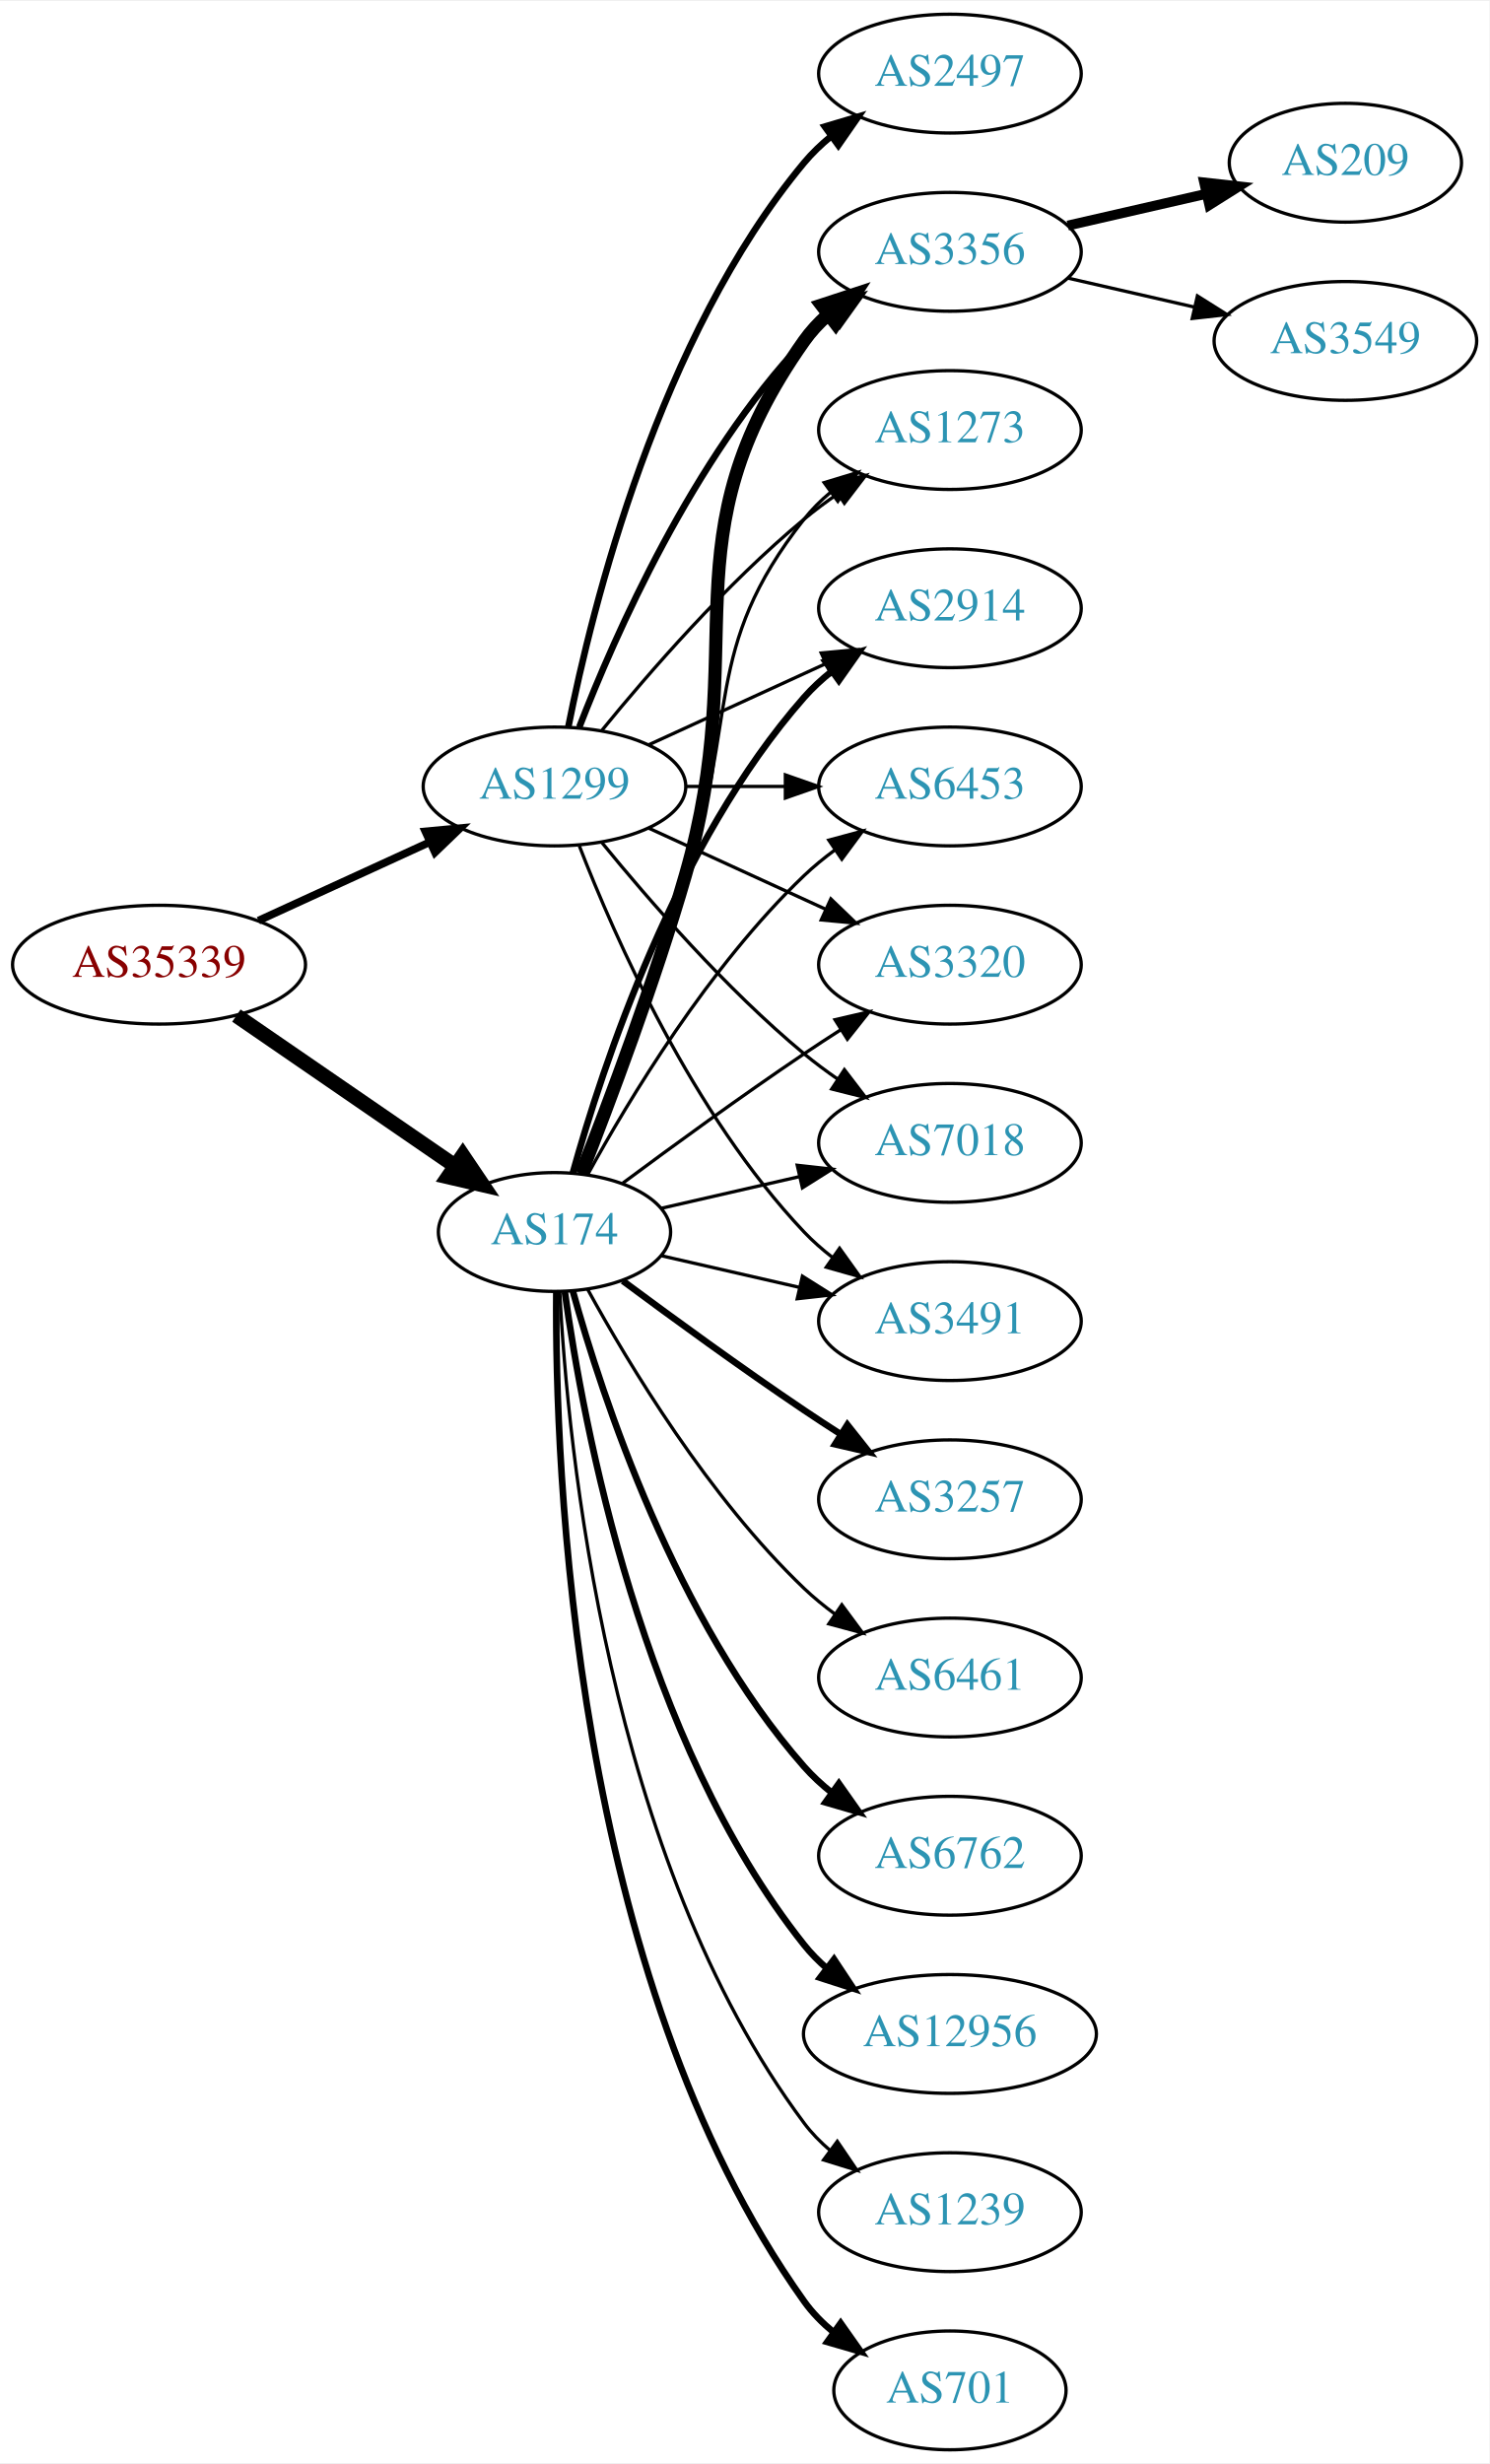
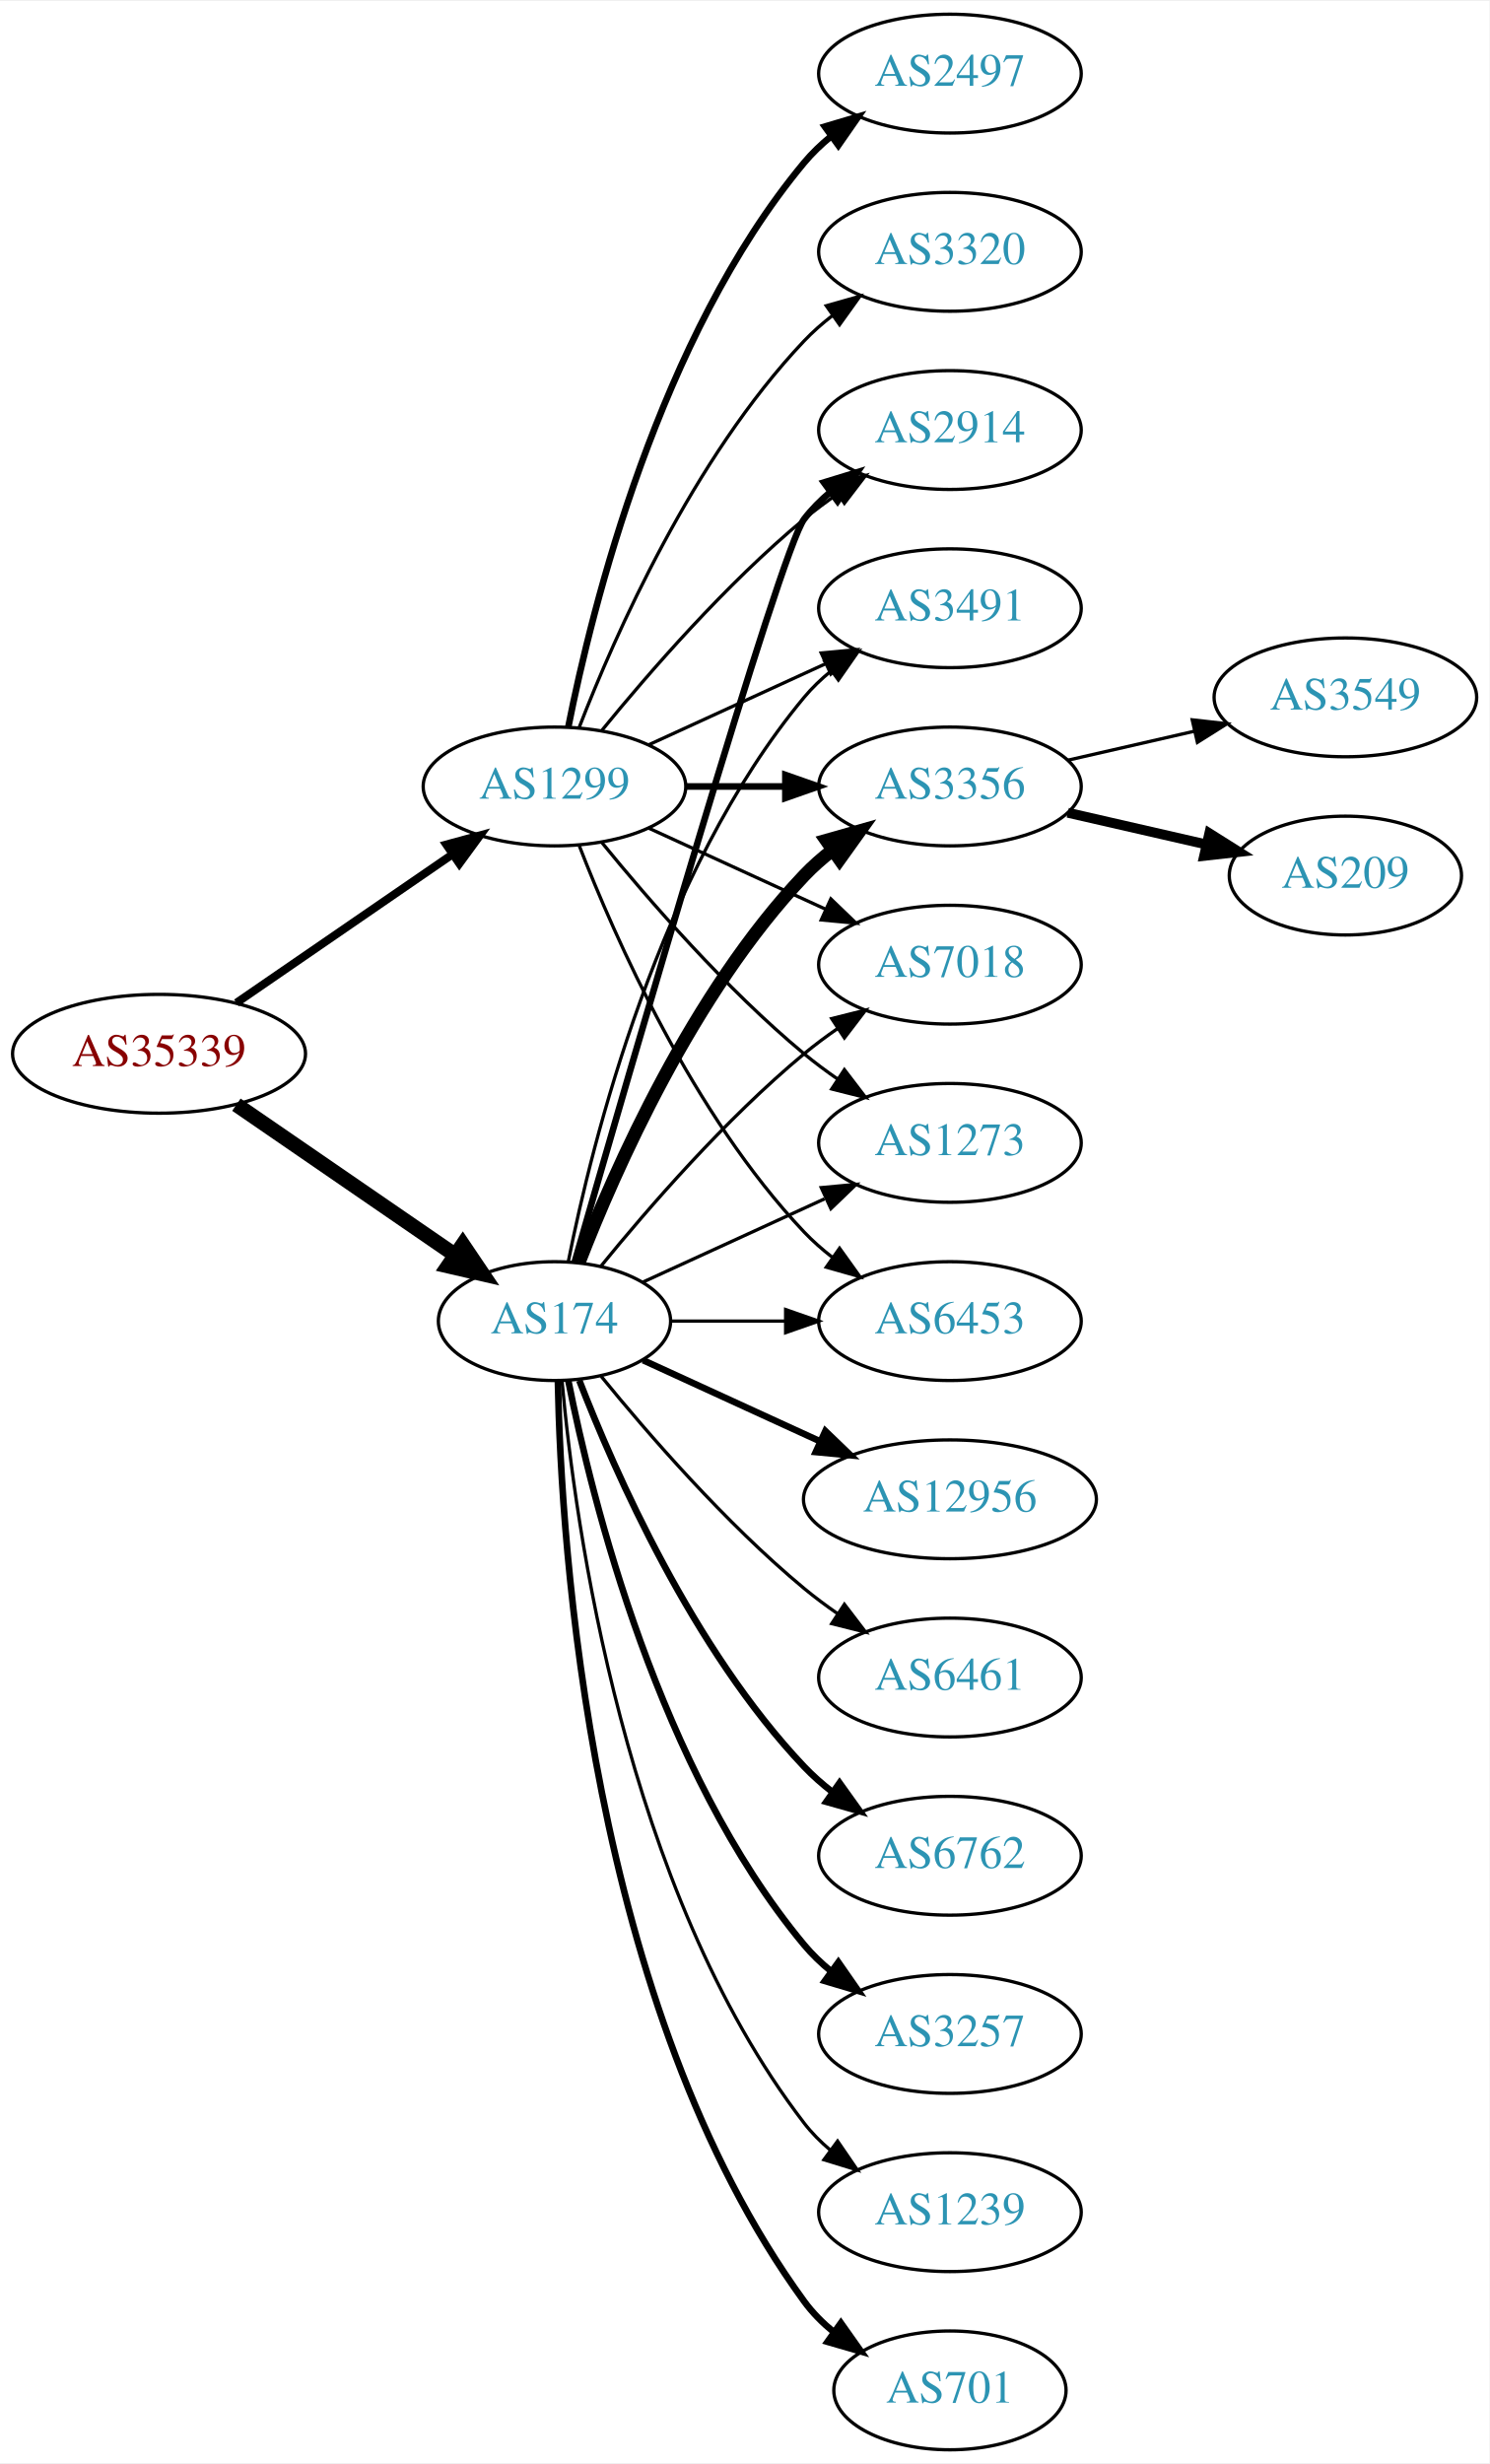
<svg xmlns="http://www.w3.org/2000/svg" xmlns:xlink="http://www.w3.org/1999/xlink" width="451pt" height="746pt" viewBox="0.00 0.00 451.37 746.00">
  <g id="graph0" class="graph" transform="scale(1 1) rotate(0) translate(4 742)">
    <polygon fill="white" stroke="none" points="-4,4 -4,-742 447.37,-742 447.37,4 -4,4" />
    <g id="node1" class="node">
      <g id="a_node1">
        <a xlink:href="/asn/35339" xlink:title="AS35339 ~ AtNOC Clemens Zauner e.U. [AT]">
-           <ellipse fill="#ffffff" stroke="black" cx="44.196" cy="-450" rx="44.393" ry="18" />
-           <text text-anchor="middle" x="44.196" y="-446.3" font-family="Times,serif" font-size="14.00" fill="#880000">AS35339</text>
+           <ellipse fill="#ffffff" stroke="black" cx="44.196" cy="-423" rx="44.393" ry="18" />
+           <text text-anchor="middle" x="44.196" y="-419.3" font-family="Times,serif" font-size="14.00" fill="#880000">AS35339</text>
        </a>
      </g>
    </g>
    <g id="node2" class="node">
      <g id="a_node2">
        <a xlink:href="/asn/174" xlink:title="AS174 ~ Cogent Communications [US]">
-           <ellipse fill="#ffffff" stroke="black" cx="164.039" cy="-369" rx="35.194" ry="18" />
-           <text text-anchor="middle" x="164.039" y="-365.3" font-family="Times,serif" font-size="14.00" fill="#2c94b3">AS174</text>
+           <ellipse fill="#ffffff" stroke="black" cx="164.039" cy="-342" rx="35.194" ry="18" />
+           <text text-anchor="middle" x="164.039" y="-338.3" font-family="Times,serif" font-size="14.00" fill="#2c94b3">AS174</text>
        </a>
      </g>
    </g>
    <g id="edge1" class="edge">
-       <path fill="none" stroke="black" stroke-width="4.5" d="M67.639,-434.574C86.454,-421.641 113.45,-403.085 133.927,-389.01" />
-       <polygon fill="black" stroke="black" stroke-width="4.5" points="136.249,-392.192 142.26,-383.282 131.789,-385.702 136.249,-392.192" />
+       <path fill="none" stroke="black" stroke-width="4.5" d="M67.639,-407.574C86.454,-394.641 113.45,-376.085 133.927,-362.01" />
+       <polygon fill="black" stroke="black" stroke-width="4.5" points="136.249,-365.192 142.26,-356.282 131.789,-358.702 136.249,-365.192" />
    </g>
    <g id="node3" class="node">
      <g id="a_node3">
        <a xlink:href="/asn/1299" xlink:title="AS1299 ~ Telia Carrier [EU]">
          <ellipse fill="#ffffff" stroke="black" cx="164.039" cy="-504" rx="39.794" ry="18" />
          <text text-anchor="middle" x="164.039" y="-500.3" font-family="Times,serif" font-size="14.00" fill="#2c94b3">AS1299</text>
        </a>
      </g>
    </g>
    <g id="edge2" class="edge">
-       <path fill="none" stroke="black" stroke-width="2.348" d="M74.326,-463.348C89.937,-470.502 109.335,-479.391 126.007,-487.03" />
-       <polygon fill="black" stroke="black" stroke-width="2.348" points="124.91,-490.378 135.459,-491.362 127.826,-484.014 124.91,-490.378" />
+       <path fill="none" stroke="black" stroke-width="2.455" d="M67.639,-438.426C86.22,-451.198 112.781,-469.455 133.161,-483.463" />
+       <polygon fill="black" stroke="black" stroke-width="2.455" points="131.251,-486.398 141.475,-489.178 135.216,-480.629 131.251,-486.398" />
    </g>
    <g id="node4" class="node">
      <g id="a_node4">
-         <a xlink:href="/asn/3491" xlink:title="AS3491 ~ PCCW Global, Inc. [US]">
-           <ellipse fill="#ffffff" stroke="black" cx="283.881" cy="-342" rx="39.794" ry="18" />
-           <text text-anchor="middle" x="283.881" y="-338.3" font-family="Times,serif" font-size="14.00" fill="#2c94b3">AS3491</text>
+         <a xlink:href="/asn/12956" xlink:title="AS12956 ~ TELXIUS [ES]">
+           <ellipse fill="#ffffff" stroke="black" cx="283.881" cy="-288" rx="44.393" ry="18" />
+           <text text-anchor="middle" x="283.881" y="-284.3" font-family="Times,serif" font-size="14.00" fill="#2c94b3">AS12956</text>
        </a>
      </g>
    </g>
    <g id="edge3" class="edge">
-       <path fill="none" stroke="black" d="M196.309,-361.835C209.148,-358.894 224.253,-355.433 238.22,-352.233" />
-       <polygon fill="black" stroke="black" points="239.175,-355.605 248.141,-349.96 237.612,-348.781 239.175,-355.605" />
+       <path fill="none" stroke="black" stroke-width="2" d="M190.9,-330.149C206.563,-322.972 226.835,-313.683 244.36,-305.652" />
+       <polygon fill="black" stroke="black" stroke-width="2" points="246.134,-308.689 253.767,-301.341 243.218,-302.325 246.134,-308.689" />
    </g>
    <g id="node5" class="node">
      <g id="a_node5">
-         <a xlink:href="/asn/3257" xlink:title="AS3257 ~ GTT [DE]">
-           <ellipse fill="#ffffff" stroke="black" cx="283.881" cy="-288" rx="39.794" ry="18" />
-           <text text-anchor="middle" x="283.881" y="-284.3" font-family="Times,serif" font-size="14.00" fill="#2c94b3">AS3257</text>
+         <a xlink:href="/asn/2914" xlink:title="AS2914 ~ NTT America, Inc. [US]">
+           <ellipse fill="#ffffff" stroke="black" cx="283.881" cy="-612" rx="39.794" ry="18" />
+           <text text-anchor="middle" x="283.881" y="-608.3" font-family="Times,serif" font-size="14.00" fill="#2c94b3">AS2914</text>
        </a>
      </g>
    </g>
    <g id="edge4" class="edge">
-       <path fill="none" stroke="black" stroke-width="2" d="M184.74,-354.19C199.642,-343.125 220.71,-327.772 239.685,-315 243.234,-312.611 246.984,-310.161 250.733,-307.758" />
-       <polygon fill="black" stroke="black" stroke-width="2" points="252.801,-310.591 259.381,-302.288 249.059,-304.675 252.801,-310.591" />
+       <path fill="none" stroke="black" stroke-width="2" d="M170.153,-359.859C185.824,-414.407 232.543,-575.704 239.685,-585 241.975,-587.981 244.695,-590.716 247.639,-593.205" />
+       <polygon fill="black" stroke="black" stroke-width="2" points="245.686,-596.113 255.816,-599.218 249.833,-590.473 245.686,-596.113" />
    </g>
    <g id="node6" class="node">
      <g id="a_node6">
+         <a xlink:href="/asn/3491" xlink:title="AS3491 ~ PCCW Global, Inc. [US]">
+           <ellipse fill="#ffffff" stroke="black" cx="283.881" cy="-558" rx="39.794" ry="18" />
+           <text text-anchor="middle" x="283.881" y="-554.3" font-family="Times,serif" font-size="14.00" fill="#2c94b3">AS3491</text>
+         </a>
+       </g>
+     </g>
+     <g id="edge5" class="edge">
+       <path fill="none" stroke="black" d="M168.237,-360.073C175.401,-396.141 195.675,-478.125 239.685,-531 242.09,-533.889 244.886,-536.563 247.879,-539.013" />
+       <polygon fill="black" stroke="black" points="245.967,-541.95 256.122,-544.973 250.069,-536.277 245.967,-541.95" />
+     </g>
+     <g id="node7" class="node">
+       <g id="a_node7">
        <a xlink:href="/asn/6461" xlink:title="AS6461 ~ Zayo Bandwidth [US]">
          <ellipse fill="#ffffff" stroke="black" cx="283.881" cy="-234" rx="39.794" ry="18" />
          <text text-anchor="middle" x="283.881" y="-230.3" font-family="Times,serif" font-size="14.00" fill="#2c94b3">AS6461</text>
        </a>
      </g>
    </g>
-     <g id="edge5" class="edge">
-       <path fill="none" stroke="black" d="M174.065,-351.679C186.548,-328.9 210.837,-288.547 239.685,-261 242.553,-258.261 245.742,-255.653 249.051,-253.215" />
-       <polygon fill="black" stroke="black" points="251.114,-256.044 257.411,-247.523 247.175,-250.258 251.114,-256.044" />
-     </g>
-     <g id="node7" class="node">
-       <g id="a_node7">
+     <g id="edge6" class="edge">
+       <path fill="none" stroke="black" d="M178.196,-325.257C192.281,-307.961 215.84,-280.777 239.685,-261 242.901,-258.332 246.402,-255.73 249.972,-253.259" />
+       <polygon fill="black" stroke="black" points="251.896,-256.183 258.329,-247.764 248.05,-250.334 251.896,-256.183" />
+     </g>
+     <g id="node8" class="node">
+       <g id="a_node8">
        <a xlink:href="/asn/6762" xlink:title="AS6762 ~ TELECOM ITALIA SPARKLE S.p.A. [IT]">
          <ellipse fill="#ffffff" stroke="black" cx="283.881" cy="-180" rx="39.794" ry="18" />
          <text text-anchor="middle" x="283.881" y="-176.3" font-family="Times,serif" font-size="14.00" fill="#2c94b3">AS6762</text>
        </a>
      </g>
    </g>
-     <g id="edge6" class="edge">
-       <path fill="none" stroke="black" stroke-width="2" d="M169.612,-351.054C178.517,-319.005 200.801,-251.158 239.685,-207 242.169,-204.179 245.019,-201.551 248.044,-199.129" />
-       <polygon fill="black" stroke="black" stroke-width="2" points="250.23,-201.869 256.334,-193.209 246.162,-196.172 250.23,-201.869" />
-     </g>
-     <g id="node8" class="node">
-       <g id="a_node8">
-         <a xlink:href="/asn/12956" xlink:title="AS12956 ~ TELXIUS [ES]">
-           <ellipse fill="#ffffff" stroke="black" cx="283.881" cy="-126" rx="44.393" ry="18" />
-           <text text-anchor="middle" x="283.881" y="-122.3" font-family="Times,serif" font-size="14.00" fill="#2c94b3">AS12956</text>
-         </a>
-       </g>
-     </g>
    <g id="edge7" class="edge">
-       <path fill="none" stroke="black" stroke-width="2" d="M167.178,-350.83C172.678,-311.026 190.504,-214.767 239.685,-153 241.723,-150.44 244.075,-148.056 246.606,-145.851" />
-       <polygon fill="black" stroke="black" stroke-width="2" points="248.762,-148.609 254.608,-139.773 244.527,-143.035 248.762,-148.609" />
+       <path fill="none" stroke="black" stroke-width="2" d="M171.562,-324.006C182.312,-296.272 205.969,-242.571 239.685,-207 242.271,-204.272 245.188,-201.706 248.257,-199.323" />
+       <polygon fill="black" stroke="black" stroke-width="2" points="250.435,-202.07 256.605,-193.457 246.411,-196.342 250.435,-202.07" />
    </g>
    <g id="node9" class="node">
      <g id="a_node9">
        <a xlink:href="/asn/3356" xlink:title="AS3356 ~ Level 3 Parent, LLC [US]">
-           <ellipse fill="#ffffff" stroke="black" cx="283.881" cy="-666" rx="39.794" ry="18" />
-           <text text-anchor="middle" x="283.881" y="-662.3" font-family="Times,serif" font-size="14.00" fill="#2c94b3">AS3356</text>
+           <ellipse fill="#ffffff" stroke="black" cx="283.881" cy="-504" rx="39.794" ry="18" />
+           <text text-anchor="middle" x="283.881" y="-500.3" font-family="Times,serif" font-size="14.00" fill="#2c94b3">AS3356</text>
        </a>
      </g>
    </g>
    <g id="edge8" class="edge">
-       <path fill="none" stroke="black" stroke-width="4" d="M172.16,-386.739C180.496,-407.956 194.347,-444.666 203.685,-477 224.15,-547.86 197.106,-578.775 239.685,-639 241.676,-641.816 244.063,-644.401 246.679,-646.76" />
-       <polygon fill="black" stroke="black" stroke-width="4" points="244.978,-649.865 255.048,-653.162 249.232,-644.306 244.978,-649.865" />
+       <path fill="none" stroke="black" stroke-width="4" d="M171.562,-359.994C182.312,-387.728 205.969,-441.429 239.685,-477 242.271,-479.728 245.188,-482.294 248.257,-484.677" />
+       <polygon fill="black" stroke="black" stroke-width="4" points="246.411,-487.658 256.605,-490.543 250.435,-481.93 246.411,-487.658" />
    </g>
    <g id="node10" class="node">
      <g id="a_node10">
-         <a xlink:href="/asn/1273" xlink:title="AS1273 ~ Vodafone Group PLC [EU]">
-           <ellipse fill="#ffffff" stroke="black" cx="283.881" cy="-612" rx="39.794" ry="18" />
-           <text text-anchor="middle" x="283.881" y="-608.3" font-family="Times,serif" font-size="14.00" fill="#2c94b3">AS1273</text>
+         <a xlink:href="/asn/7018" xlink:title="AS7018 ~ AT&amp;T Services, Inc. [US]">
+           <ellipse fill="#ffffff" stroke="black" cx="283.881" cy="-450" rx="39.794" ry="18" />
+           <text text-anchor="middle" x="283.881" y="-446.3" font-family="Times,serif" font-size="14.00" fill="#2c94b3">AS7018</text>
        </a>
      </g>
    </g>
    <g id="edge9" class="edge">
-       <path fill="none" stroke="black" d="M171.587,-386.921C179.372,-408.312 192.694,-445.19 203.685,-477 220.21,-524.822 208.386,-545.246 239.685,-585 242.01,-587.953 244.754,-590.67 247.713,-593.147" />
-       <polygon fill="black" stroke="black" points="245.772,-596.064 255.91,-599.145 249.906,-590.415 245.772,-596.064" />
+       <path fill="none" stroke="black" d="M178.196,-358.743C192.281,-376.039 215.84,-403.223 239.685,-423 242.901,-425.668 246.402,-428.27 249.972,-430.741" />
+       <polygon fill="black" stroke="black" points="248.05,-433.666 258.329,-436.236 251.896,-427.817 248.05,-433.666" />
    </g>
    <g id="node11" class="node">
      <g id="a_node11">
-         <a xlink:href="/asn/2914" xlink:title="AS2914 ~ NTT America, Inc. [US]">
-           <ellipse fill="#ffffff" stroke="black" cx="283.881" cy="-558" rx="39.794" ry="18" />
-           <text text-anchor="middle" x="283.881" y="-554.3" font-family="Times,serif" font-size="14.00" fill="#2c94b3">AS2914</text>
+         <a xlink:href="/asn/1273" xlink:title="AS1273 ~ Vodafone Group PLC [EU]">
+           <ellipse fill="#ffffff" stroke="black" cx="283.881" cy="-396" rx="39.794" ry="18" />
+           <text text-anchor="middle" x="283.881" y="-392.3" font-family="Times,serif" font-size="14.00" fill="#2c94b3">AS1273</text>
        </a>
      </g>
    </g>
    <g id="edge10" class="edge">
-       <path fill="none" stroke="black" stroke-width="2" d="M169.612,-386.946C178.517,-418.995 200.801,-486.842 239.685,-531 242.169,-533.821 245.019,-536.449 248.044,-538.871" />
-       <polygon fill="black" stroke="black" stroke-width="2" points="246.162,-541.828 256.334,-544.791 250.23,-536.131 246.162,-541.828" />
+       <path fill="none" stroke="black" d="M190.9,-353.851C207.02,-361.238 228.023,-370.862 245.888,-379.048" />
+       <polygon fill="black" stroke="black" points="244.89,-382.441 255.439,-383.425 247.806,-376.077 244.89,-382.441" />
    </g>
    <g id="node12" class="node">
      <g id="a_node12">
-         <a xlink:href="/asn/6453" xlink:title="AS6453 ~ TATA COMMUNICATIONS (AMERICA) INC [US]">
-           <ellipse fill="#ffffff" stroke="black" cx="283.881" cy="-504" rx="39.794" ry="18" />
-           <text text-anchor="middle" x="283.881" y="-500.3" font-family="Times,serif" font-size="14.00" fill="#2c94b3">AS6453</text>
+         <a xlink:href="/asn/3257" xlink:title="AS3257 ~ GTT [DE]">
+           <ellipse fill="#ffffff" stroke="black" cx="283.881" cy="-126" rx="39.794" ry="18" />
+           <text text-anchor="middle" x="283.881" y="-122.3" font-family="Times,serif" font-size="14.00" fill="#2c94b3">AS3257</text>
        </a>
      </g>
    </g>
    <g id="edge11" class="edge">
-       <path fill="none" stroke="black" d="M174.065,-386.321C186.548,-409.1 210.837,-449.453 239.685,-477 242.553,-479.739 245.742,-482.347 249.051,-484.785" />
-       <polygon fill="black" stroke="black" points="247.175,-487.742 257.411,-490.477 251.114,-481.956 247.175,-487.742" />
+       <path fill="none" stroke="black" stroke-width="2" d="M168.237,-323.927C175.401,-287.859 195.675,-205.875 239.685,-153 242.09,-150.111 244.886,-147.437 247.879,-144.987" />
+       <polygon fill="black" stroke="black" stroke-width="2" points="250.069,-147.723 256.122,-139.027 245.967,-142.05 250.069,-147.723" />
    </g>
    <g id="node13" class="node">
      <g id="a_node13">
        <a xlink:href="/asn/1239" xlink:title="AS1239 ~ Sprint [US]">
          <ellipse fill="#ffffff" stroke="black" cx="283.881" cy="-72" rx="39.794" ry="18" />
          <text text-anchor="middle" x="283.881" y="-68.3" font-family="Times,serif" font-size="14.00" fill="#2c94b3">AS1239</text>
        </a>
      </g>
    </g>
    <g id="edge12" class="edge">
-       <path fill="none" stroke="black" d="M165.63,-350.977C168.007,-304.588 179.925,-179.107 239.685,-99 241.933,-95.987 244.624,-93.231 247.551,-90.728" />
-       <polygon fill="black" stroke="black" points="249.746,-93.459 255.702,-84.697 245.582,-87.831 249.746,-93.459" />
+       <path fill="none" stroke="black" d="M166.323,-323.883C170.221,-280.668 185.238,-169.869 239.685,-99 241.975,-96.019 244.695,-93.284 247.639,-90.796" />
+       <polygon fill="black" stroke="black" points="249.833,-93.527 255.816,-84.782 245.686,-87.888 249.833,-93.527" />
    </g>
    <g id="node14" class="node">
      <g id="a_node14">
-         <a xlink:href="/asn/3320" xlink:title="AS3320 ~ DTAG [DE]">
-           <ellipse fill="#ffffff" stroke="black" cx="283.881" cy="-450" rx="39.794" ry="18" />
-           <text text-anchor="middle" x="283.881" y="-446.3" font-family="Times,serif" font-size="14.00" fill="#2c94b3">AS3320</text>
+         <a xlink:href="/asn/6453" xlink:title="AS6453 ~ TATA COMMUNICATIONS (AMERICA) INC [US]">
+           <ellipse fill="#ffffff" stroke="black" cx="283.881" cy="-342" rx="39.794" ry="18" />
+           <text text-anchor="middle" x="283.881" y="-338.3" font-family="Times,serif" font-size="14.00" fill="#2c94b3">AS6453</text>
        </a>
      </g>
    </g>
    <g id="edge13" class="edge">
-       <path fill="none" stroke="black" d="M184.74,-383.81C199.642,-394.875 220.71,-410.228 239.685,-423 243.234,-425.389 246.984,-427.839 250.733,-430.242" />
-       <polygon fill="black" stroke="black" points="249.059,-433.325 259.381,-435.712 252.801,-427.409 249.059,-433.325" />
+       <path fill="none" stroke="black" d="M199.44,-342C210.264,-342 222.432,-342 234.059,-342" />
+       <polygon fill="black" stroke="black" points="234.09,-345.5 244.09,-342 234.09,-338.5 234.09,-345.5" />
    </g>
    <g id="node15" class="node">
      <g id="a_node15">
        <a xlink:href="/asn/701" xlink:title="AS701 ~ UUNET [US]">
          <ellipse fill="#ffffff" stroke="black" cx="283.881" cy="-18" rx="35.194" ry="18" />
          <text text-anchor="middle" x="283.881" y="-14.3" font-family="Times,serif" font-size="14.00" fill="#2c94b3">AS701</text>
        </a>
      </g>
    </g>
    <g id="edge14" class="edge">
-       <path fill="none" stroke="black" stroke-width="2" d="M164.587,-350.937C164.168,-298.497 169.322,-143.707 239.685,-45 242.168,-41.516 245.256,-38.385 248.63,-35.598" />
-       <polygon fill="black" stroke="black" stroke-width="2" points="250.769,-38.371 256.875,-29.713 246.702,-32.673 250.769,-38.371" />
-     </g>
-     <g id="node16" class="node">
-       <g id="a_node16">
-         <a xlink:href="/asn/7018" xlink:title="AS7018 ~ AT&amp;T Services, Inc. [US]">
-           <ellipse fill="#ffffff" stroke="black" cx="283.881" cy="-396" rx="39.794" ry="18" />
-           <text text-anchor="middle" x="283.881" y="-392.3" font-family="Times,serif" font-size="14.00" fill="#2c94b3">AS7018</text>
-         </a>
-       </g>
-     </g>
-     <g id="edge15" class="edge">
-       <path fill="none" stroke="black" d="M196.309,-376.165C209.148,-379.106 224.253,-382.567 238.22,-385.767" />
-       <polygon fill="black" stroke="black" points="237.612,-389.219 248.141,-388.04 239.175,-382.395 237.612,-389.219" />
-     </g>
-     <g id="edge25" class="edge">
+       <path fill="none" stroke="black" stroke-width="2" d="M165.071,-323.663C166.044,-273.921 174.763,-134.194 239.685,-45 242.203,-41.541 245.311,-38.425 248.698,-35.647" />
+       <polygon fill="black" stroke="black" stroke-width="2" points="250.837,-38.42 256.956,-29.771 246.778,-32.717 250.837,-38.42" />
+     </g>
+     <g id="edge23" class="edge">
+       <path fill="none" stroke="black" d="M178.458,-521.065C192.572,-538.375 215.987,-565.345 239.685,-585 242.901,-587.668 246.402,-590.27 249.972,-592.741" />
+       <polygon fill="black" stroke="black" points="248.05,-595.666 258.329,-598.236 251.896,-589.817 248.05,-595.666" />
+     </g>
+     <g id="edge24" class="edge">
+       <path fill="none" stroke="black" d="M192.667,-516.661C208.624,-523.973 228.895,-533.261 246.178,-541.181" />
+       <polygon fill="black" stroke="black" points="244.876,-544.435 255.425,-545.419 247.793,-538.071 244.876,-544.435" />
+     </g>
+     <g id="edge18" class="edge">
+       <path fill="none" stroke="black" stroke-width="2" d="M203.951,-504C213.505,-504 223.854,-504 233.817,-504" />
+       <polygon fill="black" stroke="black" stroke-width="2" points="234.009,-507.5 244.009,-504 234.009,-500.5 234.009,-507.5" />
+     </g>
+     <g id="edge21" class="edge">
+       <path fill="none" stroke="black" d="M192.667,-491.339C208.624,-484.027 228.895,-474.739 246.178,-466.819" />
+       <polygon fill="black" stroke="black" points="247.793,-469.929 255.425,-462.581 244.876,-463.565 247.793,-469.929" />
+     </g>
+     <g id="edge19" class="edge">
+       <path fill="none" stroke="black" d="M178.458,-486.935C192.572,-469.625 215.987,-442.655 239.685,-423 242.901,-420.332 246.402,-417.73 249.972,-415.259" />
+       <polygon fill="black" stroke="black" points="251.896,-418.183 258.329,-409.764 248.05,-412.334 251.896,-418.183" />
+     </g>
+     <g id="edge20" class="edge">
      <path fill="none" stroke="black" d="M171.562,-486.006C182.312,-458.272 205.969,-404.571 239.685,-369 242.271,-366.272 245.188,-363.706 248.257,-361.323" />
      <polygon fill="black" stroke="black" points="250.435,-364.07 256.605,-355.457 246.411,-358.342 250.435,-364.07" />
    </g>
-     <g id="edge20" class="edge">
-       <path fill="none" stroke="black" stroke-width="2" d="M171.562,-521.994C182.312,-549.728 205.969,-603.429 239.685,-639 242.271,-641.728 245.188,-644.294 248.257,-646.677" />
-       <polygon fill="black" stroke="black" stroke-width="2" points="246.411,-649.658 256.605,-652.543 250.435,-643.93 246.411,-649.658" />
-     </g>
-     <g id="edge21" class="edge">
-       <path fill="none" stroke="black" d="M178.458,-521.065C192.572,-538.375 215.987,-565.345 239.685,-585 242.901,-587.668 246.402,-590.27 249.972,-592.741" />
-       <polygon fill="black" stroke="black" points="248.05,-595.666 258.329,-598.236 251.896,-589.817 248.05,-595.666" />
-     </g>
-     <g id="edge19" class="edge">
-       <path fill="none" stroke="black" d="M192.667,-516.661C208.624,-523.973 228.895,-533.261 246.178,-541.181" />
-       <polygon fill="black" stroke="black" points="244.876,-544.435 255.425,-545.419 247.793,-538.071 244.876,-544.435" />
-     </g>
-     <g id="edge22" class="edge">
-       <path fill="none" stroke="black" d="M203.951,-504C213.505,-504 223.854,-504 233.817,-504" />
-       <polygon fill="black" stroke="black" points="234.009,-507.5 244.009,-504 234.009,-500.5 234.009,-507.5" />
-     </g>
-     <g id="edge23" class="edge">
-       <path fill="none" stroke="black" d="M192.667,-491.339C208.624,-484.027 228.895,-474.739 246.178,-466.819" />
-       <polygon fill="black" stroke="black" points="247.793,-469.929 255.425,-462.581 244.876,-463.565 247.793,-469.929" />
-     </g>
-     <g id="edge24" class="edge">
-       <path fill="none" stroke="black" d="M178.458,-486.935C192.572,-469.625 215.987,-442.655 239.685,-423 242.901,-420.332 246.402,-417.73 249.972,-415.259" />
-       <polygon fill="black" stroke="black" points="251.896,-418.183 258.329,-409.764 248.05,-412.334 251.896,-418.183" />
-     </g>
-     <g id="node19" class="node">
-       <g id="a_node19">
+     <g id="node18" class="node">
+       <g id="a_node18">
        <a xlink:href="/asn/2497" xlink:title="AS2497 ~ Internet Initiative Japan Inc. [JP]">
          <ellipse fill="#ffffff" stroke="black" cx="283.881" cy="-720" rx="39.794" ry="18" />
          <text text-anchor="middle" x="283.881" y="-716.3" font-family="Times,serif" font-size="14.00" fill="#2c94b3">AS2497</text>
        </a>
      </g>
    </g>
-     <g id="edge18" class="edge">
+     <g id="edge17" class="edge">
      <path fill="none" stroke="black" stroke-width="2" d="M168.237,-522.073C175.401,-558.141 195.675,-640.125 239.685,-693 242.09,-695.889 244.886,-698.563 247.879,-701.013" />
      <polygon fill="black" stroke="black" stroke-width="2" points="245.967,-703.95 256.122,-706.973 250.069,-698.277 245.967,-703.95" />
+     </g>
+     <g id="node19" class="node">
+       <g id="a_node19">
+         <a xlink:href="/asn/3320" xlink:title="AS3320 ~ DTAG [DE]">
+           <ellipse fill="#ffffff" stroke="black" cx="283.881" cy="-666" rx="39.794" ry="18" />
+           <text text-anchor="middle" x="283.881" y="-662.3" font-family="Times,serif" font-size="14.00" fill="#2c94b3">AS3320</text>
+         </a>
+       </g>
+     </g>
+     <g id="edge22" class="edge">
+       <path fill="none" stroke="black" d="M171.562,-521.994C182.312,-549.728 205.969,-603.429 239.685,-639 242.271,-641.728 245.188,-644.294 248.257,-646.677" />
+       <polygon fill="black" stroke="black" points="246.411,-649.658 256.605,-652.543 250.435,-643.93 246.411,-649.658" />
+     </g>
+     <g id="node16" class="node">
+       <g id="a_node16">
+         <a xlink:href="/asn/3549" xlink:title="AS3549 ~ Level 3 Parent, LLC [US]">
+           <ellipse fill="#ffffff" stroke="black" cx="403.724" cy="-531" rx="39.794" ry="18" />
+           <text text-anchor="middle" x="403.724" y="-527.3" font-family="Times,serif" font-size="14.00" fill="#2c94b3">AS3549</text>
+         </a>
+       </g>
+     </g>
+     <g id="edge15" class="edge">
+       <path fill="none" stroke="black" d="M319.6,-511.955C331.6,-514.704 345.221,-517.825 357.914,-520.733" />
+       <polygon fill="black" stroke="black" points="357.316,-524.187 367.845,-523.009 358.88,-517.364 357.316,-524.187" />
    </g>
    <g id="node17" class="node">
      <g id="a_node17">
        <a xlink:href="/asn/209" xlink:title="AS209 ~ CenturyLink Communications, LLC [US]">
-           <ellipse fill="#ffffff" stroke="black" cx="403.724" cy="-693" rx="35.194" ry="18" />
-           <text text-anchor="middle" x="403.724" y="-689.3" font-family="Times,serif" font-size="14.00" fill="#2c94b3">AS209</text>
+           <ellipse fill="#ffffff" stroke="black" cx="403.724" cy="-477" rx="35.194" ry="18" />
+           <text text-anchor="middle" x="403.724" y="-473.3" font-family="Times,serif" font-size="14.00" fill="#2c94b3">AS209</text>
        </a>
      </g>
    </g>
    <g id="edge16" class="edge">
-       <path fill="none" stroke="black" stroke-width="3" d="M319.6,-673.955C332.693,-676.955 347.715,-680.396 361.356,-683.522" />
-       <polygon fill="black" stroke="black" stroke-width="3" points="360.934,-687.016 371.463,-685.838 362.497,-680.193 360.934,-687.016" />
-     </g>
-     <g id="node18" class="node">
-       <g id="a_node18">
-         <a xlink:href="/asn/3549" xlink:title="AS3549 ~ Level 3 Parent, LLC [US]">
-           <ellipse fill="#ffffff" stroke="black" cx="403.724" cy="-639" rx="39.794" ry="18" />
-           <text text-anchor="middle" x="403.724" y="-635.3" font-family="Times,serif" font-size="14.00" fill="#2c94b3">AS3549</text>
-         </a>
-       </g>
-     </g>
-     <g id="edge17" class="edge">
-       <path fill="none" stroke="black" d="M319.6,-658.045C331.6,-655.296 345.221,-652.175 357.914,-649.267" />
-       <polygon fill="black" stroke="black" points="358.88,-652.636 367.845,-646.991 357.316,-645.813 358.88,-652.636" />
+       <path fill="none" stroke="black" stroke-width="3" d="M319.6,-496.045C332.693,-493.045 347.715,-489.604 361.356,-486.478" />
+       <polygon fill="black" stroke="black" stroke-width="3" points="362.497,-489.807 371.463,-484.162 360.934,-482.984 362.497,-489.807" />
    </g>
  </g>
</svg>
